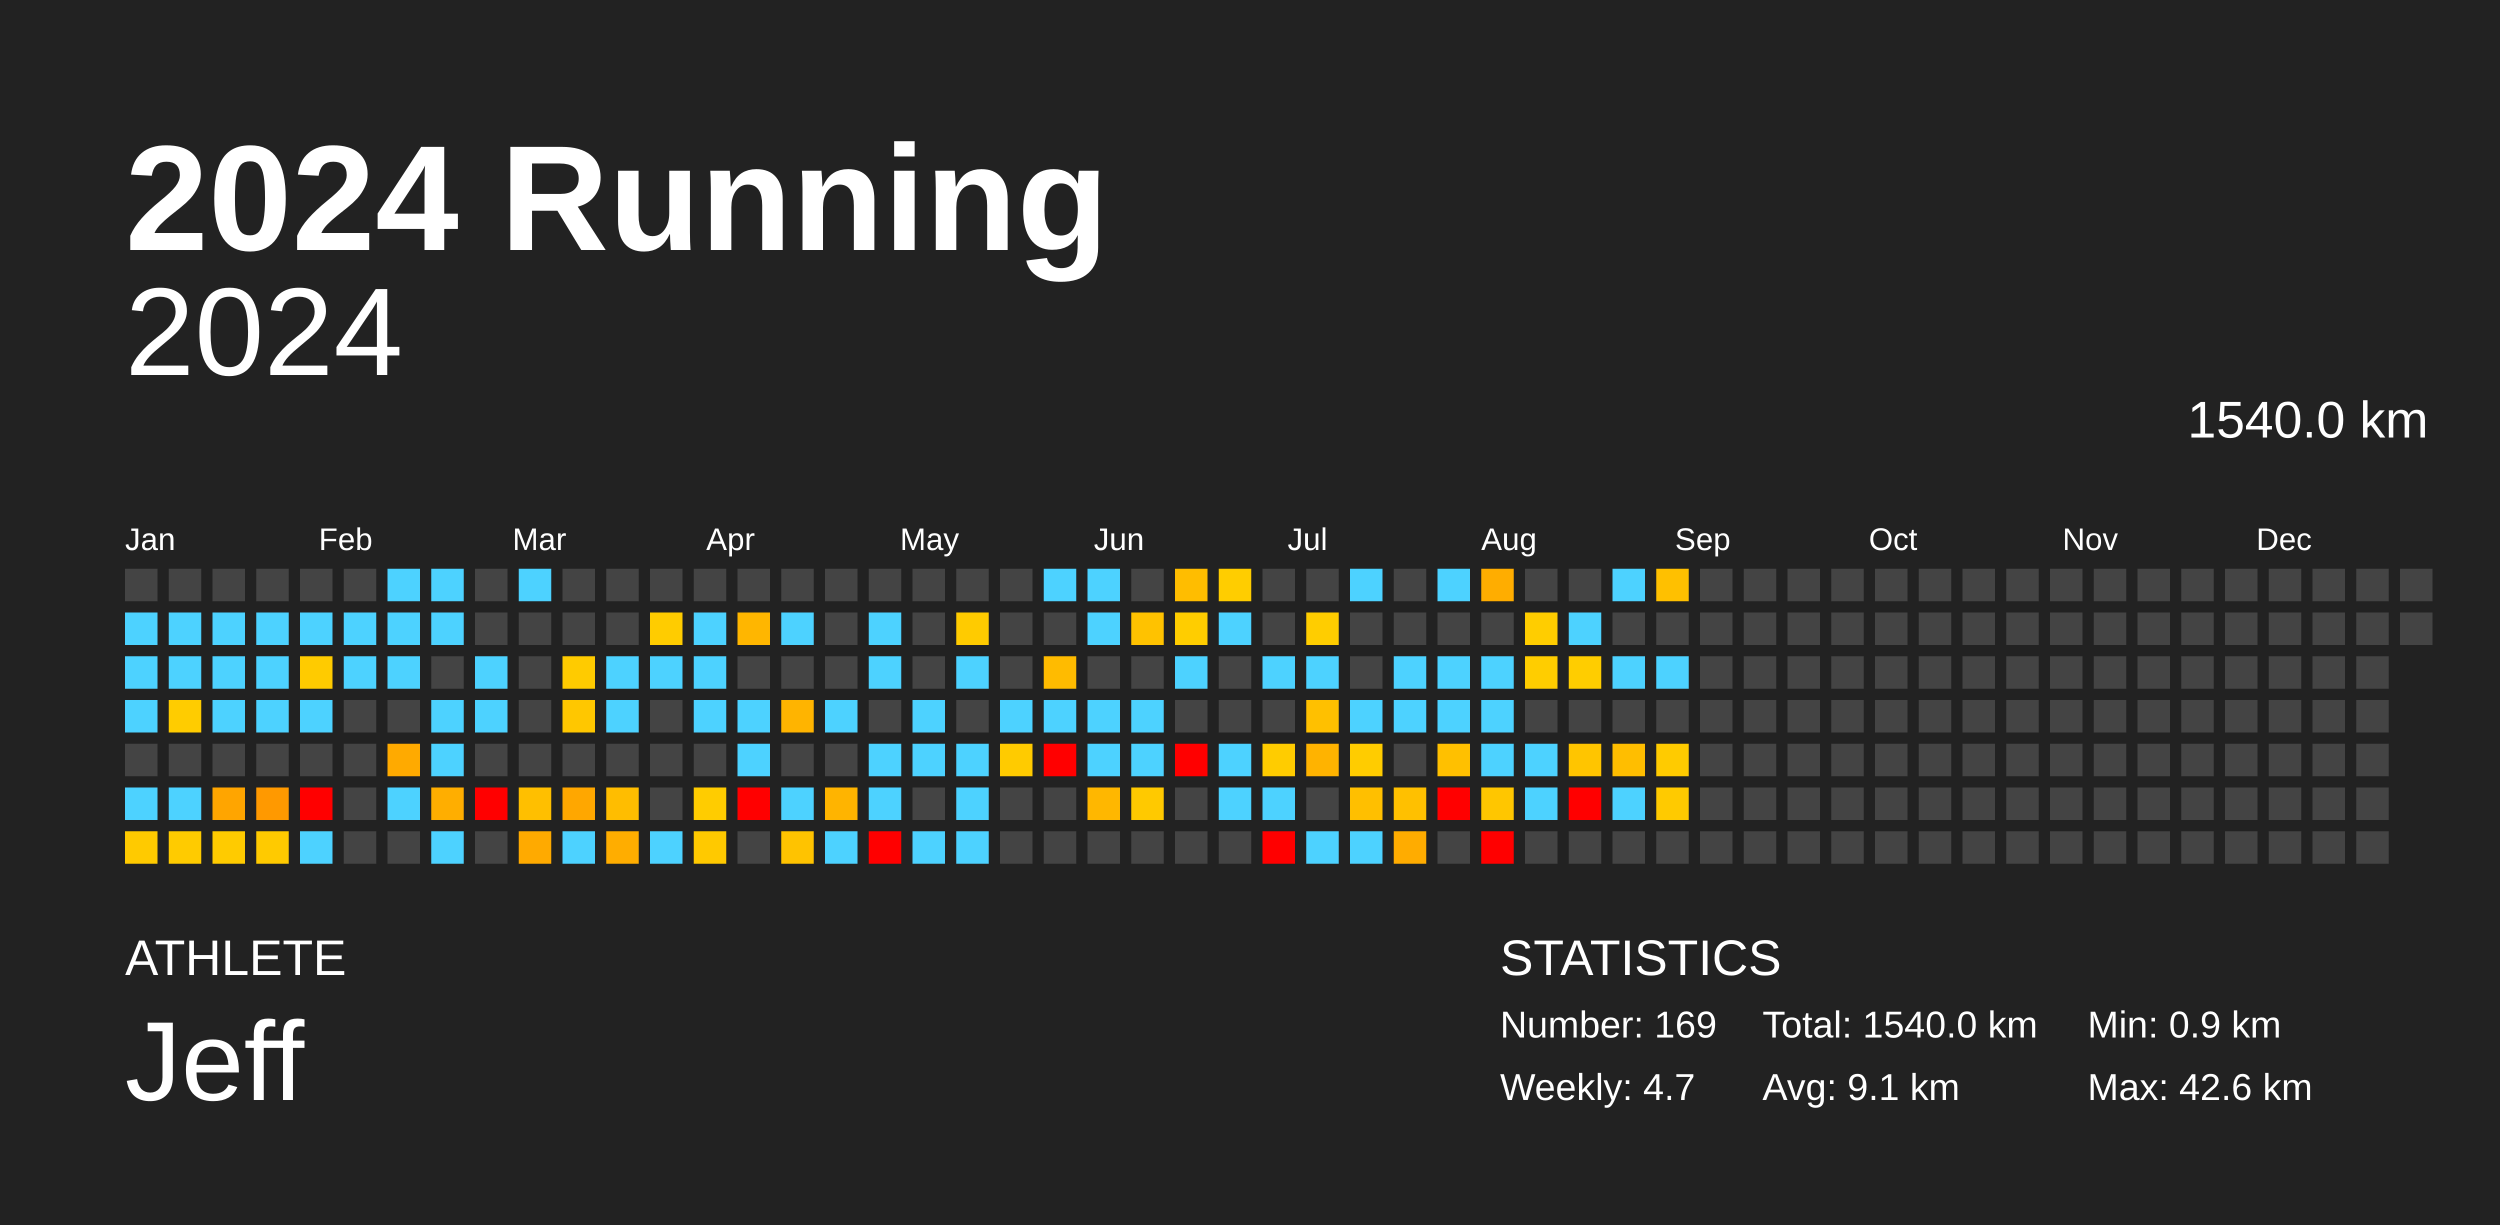
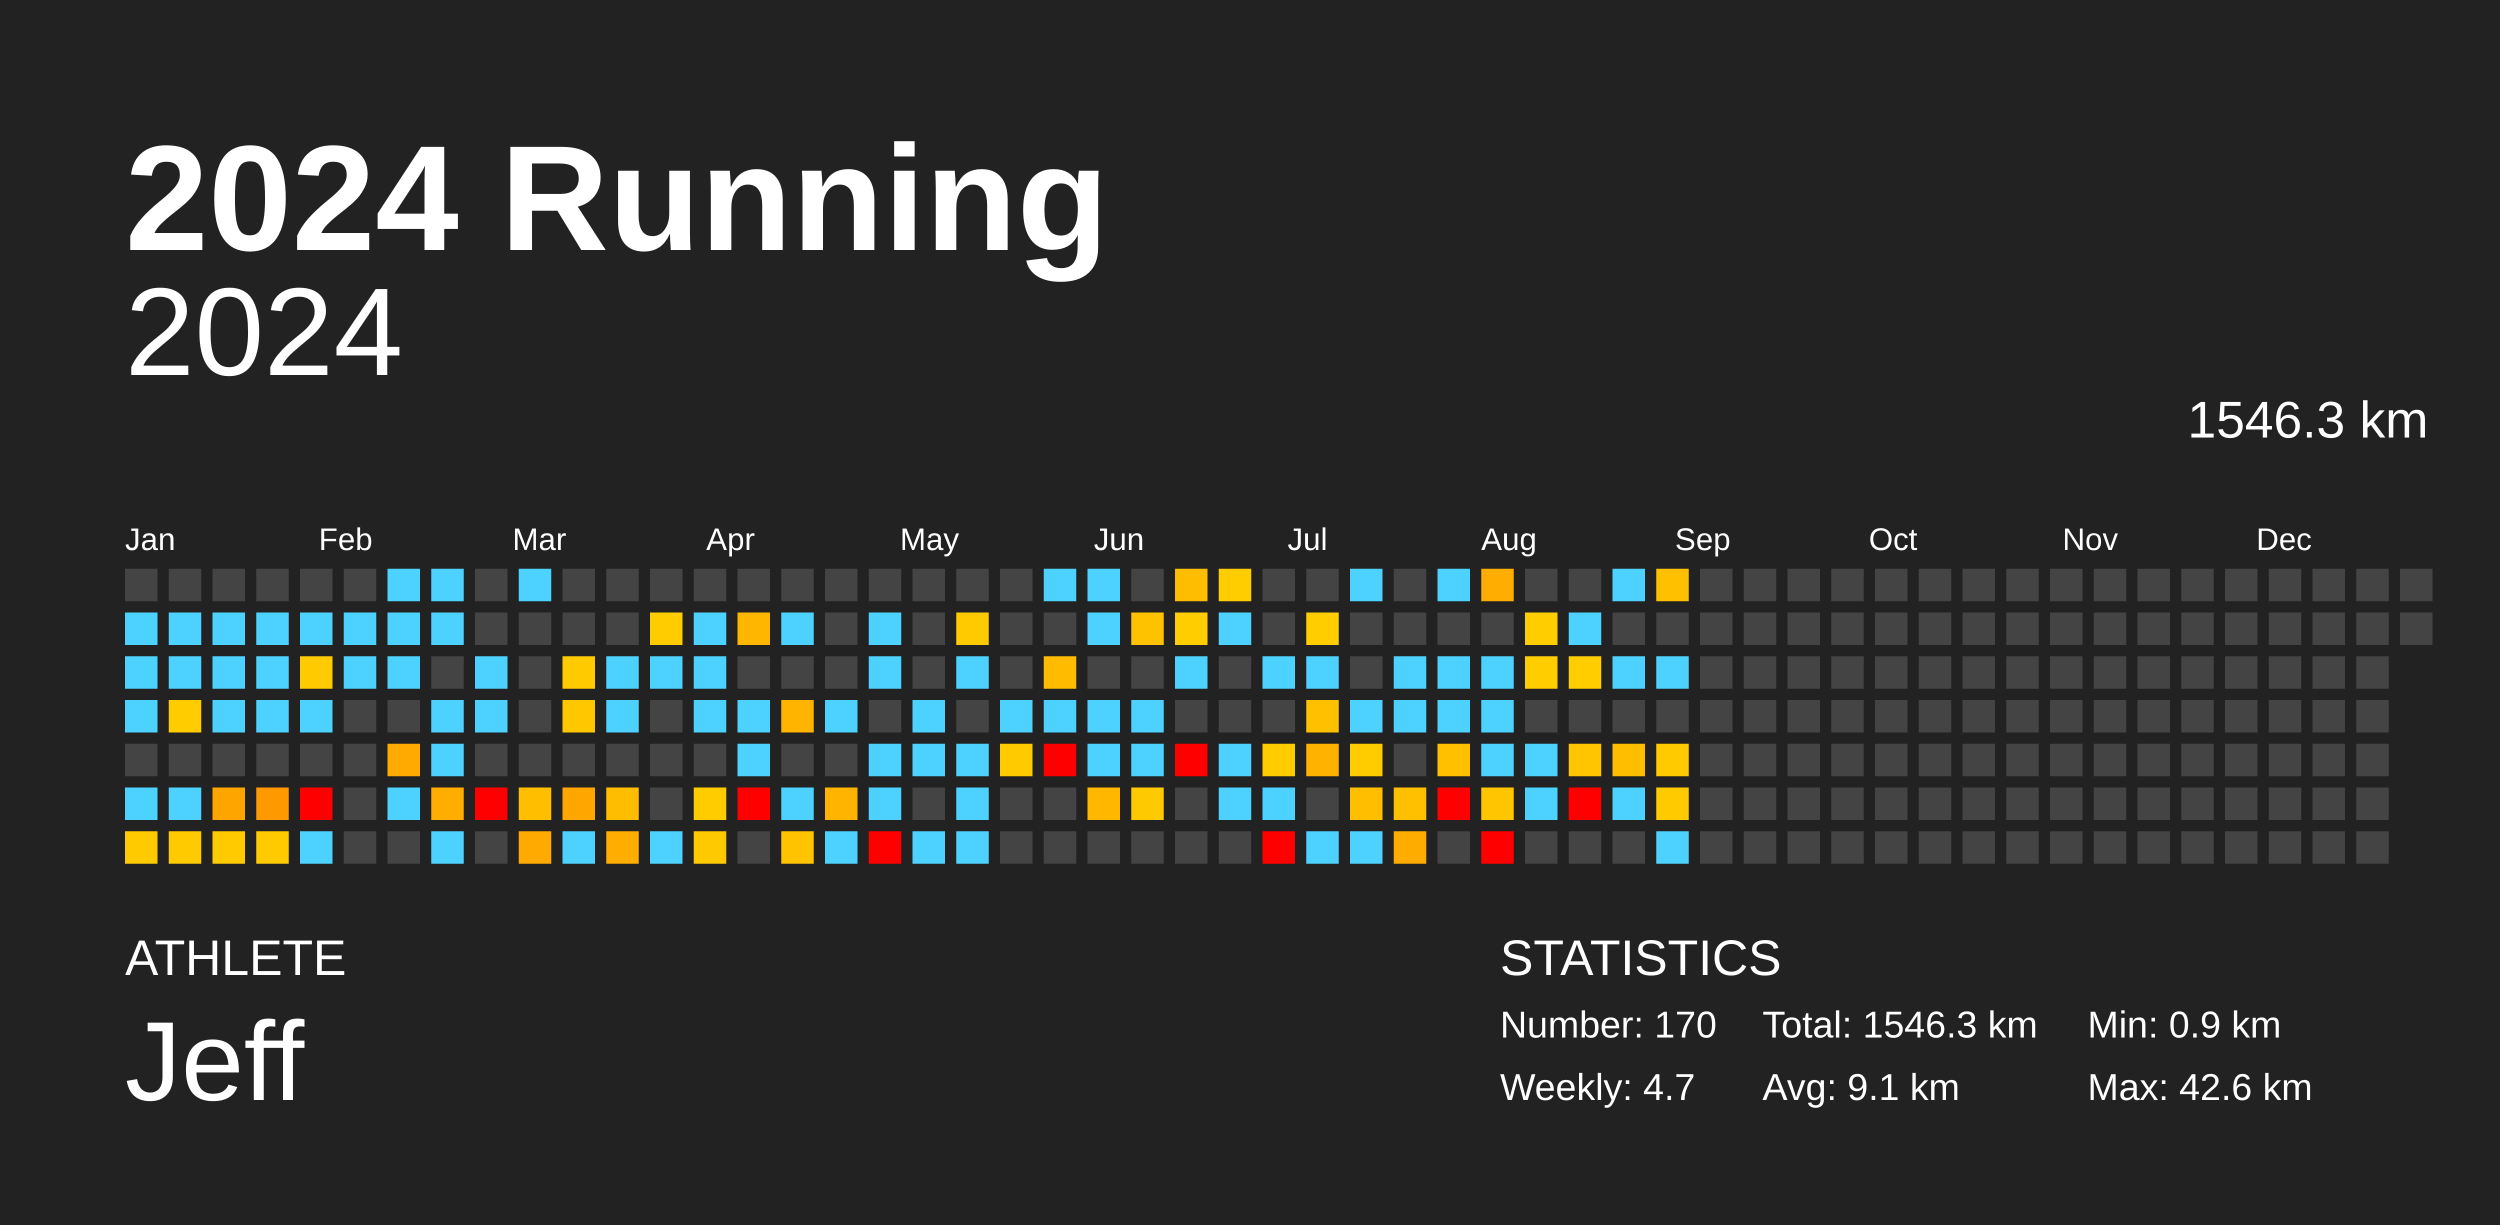
<svg xmlns="http://www.w3.org/2000/svg" baseProfile="full" height="98mm" version="1.1" viewBox="0,0,200,98" width="200mm">
  <defs />
  <rect fill="#222222" height="98" width="200" x="0" y="0" />
  <text fill="#FFFFFF" style="font-size:12px; font-family:Arial; font-weight:bold;" x="10" y="20">2024 Running</text>
  <text fill="#FFFFFF" style="font-size:4px; font-family:Arial" x="10" y="78">ATHLETE</text>
  <text fill="#FFFFFF" style="font-size:9px; font-family:Arial" x="10" y="88">Jeff</text>
  <text fill="#FFFFFF" style="font-size:4px; font-family:Arial" x="120" y="78">STATISTICS</text>
-   <text fill="#FFFFFF" style="font-size:3px; font-family:Arial" x="120" y="83">Number: 169</text>
+   <text fill="#FFFFFF" style="font-size:3px; font-family:Arial" x="120" y="83">Number: 170</text>
  <text fill="#FFFFFF" style="font-size:3px; font-family:Arial" x="120" y="88">Weekly: 4.7</text>
-   <text fill="#FFFFFF" style="font-size:3px; font-family:Arial" x="141" y="83">Total: 1540.0 km</text>
+   <text fill="#FFFFFF" style="font-size:3px; font-family:Arial" x="141" y="83">Total: 1546.3 km</text>
  <text fill="#FFFFFF" style="font-size:3px; font-family:Arial" x="141" y="88">Avg: 9.1 km</text>
  <text fill="#FFFFFF" style="font-size:3px; font-family:Arial" x="167" y="83">Min: 0.9 km</text>
  <text fill="#FFFFFF" style="font-size:3px; font-family:Arial" x="167" y="88">Max: 42.6 km</text>
  <text alignment-baseline="hanging" fill="#FFFFFF" style="font-size:10.0px; font-family:Arial;" x="10" y="30">2024</text>
-   <text alignment-baseline="hanging" fill="#FFFFFF" style="font-size:4.125px; font-family:Arial;" x="175" y="35">1540.0 km</text>
+   <text alignment-baseline="hanging" fill="#FFFFFF" style="font-size:4.125px; font-family:Arial;" x="175" y="35">1546.3 km</text>
  <text fill="#FFFFFF" style="font-size:2.5px; font-family:Arial" x="10.0" y="44">Jan</text>
  <text fill="#FFFFFF" style="font-size:2.5px; font-family:Arial" x="25.5" y="44">Feb</text>
  <text fill="#FFFFFF" style="font-size:2.5px; font-family:Arial" x="41.0" y="44">Mar</text>
  <text fill="#FFFFFF" style="font-size:2.5px; font-family:Arial" x="56.5" y="44">Apr</text>
  <text fill="#FFFFFF" style="font-size:2.5px; font-family:Arial" x="72.0" y="44">May</text>
  <text fill="#FFFFFF" style="font-size:2.5px; font-family:Arial" x="87.5" y="44">Jun</text>
  <text fill="#FFFFFF" style="font-size:2.5px; font-family:Arial" x="103.0" y="44">Jul</text>
  <text fill="#FFFFFF" style="font-size:2.5px; font-family:Arial" x="118.5" y="44">Aug</text>
  <text fill="#FFFFFF" style="font-size:2.5px; font-family:Arial" x="134.0" y="44">Sep</text>
  <text fill="#FFFFFF" style="font-size:2.5px; font-family:Arial" x="149.5" y="44">Oct</text>
  <text fill="#FFFFFF" style="font-size:2.5px; font-family:Arial" x="165.0" y="44">Nov</text>
  <text fill="#FFFFFF" style="font-size:2.5px; font-family:Arial" x="180.5" y="44">Dec</text>
  <rect fill="#444444" height="2.6" width="2.6" x="10.0" y="45.5" />
  <rect fill="#4dd2ff" height="2.6" width="2.6" x="10.0" y="49.0" />
  <rect fill="#4dd2ff" height="2.6" width="2.6" x="10.0" y="52.5" />
  <rect fill="#4dd2ff" height="2.6" width="2.6" x="10.0" y="56.0" />
  <rect fill="#444444" height="2.6" width="2.6" x="10.0" y="59.5" />
  <rect fill="#4dd2ff" height="2.6" width="2.6" x="10.0" y="63.0" />
  <rect fill="#ffca00" height="2.6" width="2.6" x="10.0" y="66.5" />
  <rect fill="#444444" height="2.6" width="2.6" x="13.5" y="45.5" />
  <rect fill="#4dd2ff" height="2.6" width="2.6" x="13.5" y="49.0" />
  <rect fill="#4dd2ff" height="2.6" width="2.6" x="13.5" y="52.5" />
  <rect fill="#ffcc00" height="2.6" width="2.6" x="13.5" y="56.0" />
  <rect fill="#444444" height="2.6" width="2.6" x="13.5" y="59.5" />
  <rect fill="#4dd2ff" height="2.6" width="2.6" x="13.5" y="63.0" />
  <rect fill="#ffcb00" height="2.6" width="2.6" x="13.5" y="66.5" />
  <rect fill="#444444" height="2.6" width="2.6" x="17.0" y="45.5" />
  <rect fill="#4dd2ff" height="2.6" width="2.6" x="17.0" y="49.0" />
  <rect fill="#4dd2ff" height="2.6" width="2.6" x="17.0" y="52.5" />
  <rect fill="#4dd2ff" height="2.6" width="2.6" x="17.0" y="56.0" />
  <rect fill="#444444" height="2.6" width="2.6" x="17.0" y="59.5" />
  <rect fill="#ffa500" height="2.6" width="2.6" x="17.0" y="63.0" />
  <rect fill="#ffcb00" height="2.6" width="2.6" x="17.0" y="66.5" />
  <rect fill="#444444" height="2.6" width="2.6" x="20.5" y="45.5" />
  <rect fill="#4dd2ff" height="2.6" width="2.6" x="20.5" y="49.0" />
  <rect fill="#4dd2ff" height="2.6" width="2.6" x="20.5" y="52.5" />
  <rect fill="#4dd2ff" height="2.6" width="2.6" x="20.5" y="56.0" />
  <rect fill="#444444" height="2.6" width="2.6" x="20.5" y="59.5" />
  <rect fill="#ff9900" height="2.6" width="2.6" x="20.5" y="63.0" />
  <rect fill="#ffca00" height="2.6" width="2.6" x="20.5" y="66.5" />
  <rect fill="#444444" height="2.6" width="2.6" x="24.0" y="45.5" />
  <rect fill="#4dd2ff" height="2.6" width="2.6" x="24.0" y="49.0" />
  <rect fill="#ffcb00" height="2.6" width="2.6" x="24.0" y="52.5" />
  <rect fill="#4dd2ff" height="2.6" width="2.6" x="24.0" y="56.0" />
  <rect fill="#444444" height="2.6" width="2.6" x="24.0" y="59.5" />
  <rect fill="red" height="2.6" width="2.6" x="24.0" y="63.0" />
  <rect fill="#4dd2ff" height="2.6" width="2.6" x="24.0" y="66.5" />
  <rect fill="#444444" height="2.6" width="2.6" x="27.5" y="45.5" />
  <rect fill="#4dd2ff" height="2.6" width="2.6" x="27.5" y="49.0" />
  <rect fill="#4dd2ff" height="2.6" width="2.6" x="27.5" y="52.5" />
  <rect fill="#444444" height="2.6" width="2.6" x="27.5" y="56.0" />
  <rect fill="#444444" height="2.6" width="2.6" x="27.5" y="59.5" />
  <rect fill="#444444" height="2.6" width="2.6" x="27.5" y="63.0" />
  <rect fill="#444444" height="2.6" width="2.6" x="27.5" y="66.5" />
  <rect fill="#4dd2ff" height="2.6" width="2.6" x="31.0" y="45.5" />
  <rect fill="#4dd2ff" height="2.6" width="2.6" x="31.0" y="49.0" />
  <rect fill="#4dd2ff" height="2.6" width="2.6" x="31.0" y="52.5" />
  <rect fill="#444444" height="2.6" width="2.6" x="31.0" y="56.0" />
  <rect fill="#ffaa00" height="2.6" width="2.6" x="31.0" y="59.5" />
  <rect fill="#4dd2ff" height="2.6" width="2.6" x="31.0" y="63.0" />
  <rect fill="#444444" height="2.6" width="2.6" x="31.0" y="66.5" />
  <rect fill="#4dd2ff" height="2.6" width="2.6" x="34.5" y="45.5" />
  <rect fill="#4dd2ff" height="2.6" width="2.6" x="34.5" y="49.0" />
  <rect fill="#444444" height="2.6" width="2.6" x="34.5" y="52.5" />
  <rect fill="#4dd2ff" height="2.6" width="2.6" x="34.5" y="56.0" />
  <rect fill="#4dd2ff" height="2.6" width="2.6" x="34.5" y="59.5" />
  <rect fill="#ffae00" height="2.6" width="2.6" x="34.5" y="63.0" />
  <rect fill="#4dd2ff" height="2.6" width="2.6" x="34.5" y="66.5" />
  <rect fill="#444444" height="2.6" width="2.6" x="38.0" y="45.5" />
  <rect fill="#444444" height="2.6" width="2.6" x="38.0" y="49.0" />
  <rect fill="#4dd2ff" height="2.6" width="2.6" x="38.0" y="52.5" />
  <rect fill="#4dd2ff" height="2.6" width="2.6" x="38.0" y="56.0" />
  <rect fill="#444444" height="2.6" width="2.6" x="38.0" y="59.5" />
  <rect fill="red" height="2.6" width="2.6" x="38.0" y="63.0" />
  <rect fill="#444444" height="2.6" width="2.6" x="38.0" y="66.5" />
  <rect fill="#4dd2ff" height="2.6" width="2.6" x="41.5" y="45.5" />
  <rect fill="#444444" height="2.6" width="2.6" x="41.5" y="49.0" />
  <rect fill="#444444" height="2.6" width="2.6" x="41.5" y="52.5" />
  <rect fill="#444444" height="2.6" width="2.6" x="41.5" y="56.0" />
  <rect fill="#444444" height="2.6" width="2.6" x="41.5" y="59.5" />
  <rect fill="#ffbf00" height="2.6" width="2.6" x="41.5" y="63.0" />
  <rect fill="#ffaa00" height="2.6" width="2.6" x="41.5" y="66.5" />
  <rect fill="#444444" height="2.6" width="2.6" x="45.0" y="45.5" />
  <rect fill="#444444" height="2.6" width="2.6" x="45.0" y="49.0" />
  <rect fill="#ffcb00" height="2.6" width="2.6" x="45.0" y="52.5" />
  <rect fill="#ffc700" height="2.6" width="2.6" x="45.0" y="56.0" />
  <rect fill="#444444" height="2.6" width="2.6" x="45.0" y="59.5" />
  <rect fill="#ffa700" height="2.6" width="2.6" x="45.0" y="63.0" />
  <rect fill="#4dd2ff" height="2.6" width="2.6" x="45.0" y="66.5" />
  <rect fill="#444444" height="2.6" width="2.6" x="48.5" y="45.5" />
  <rect fill="#444444" height="2.6" width="2.6" x="48.5" y="49.0" />
  <rect fill="#4dd2ff" height="2.6" width="2.6" x="48.5" y="52.5" />
  <rect fill="#4dd2ff" height="2.6" width="2.6" x="48.5" y="56.0" />
  <rect fill="#444444" height="2.6" width="2.6" x="48.5" y="59.5" />
  <rect fill="#ffbd00" height="2.6" width="2.6" x="48.5" y="63.0" />
  <rect fill="#ffad00" height="2.6" width="2.6" x="48.5" y="66.5" />
  <rect fill="#444444" height="2.6" width="2.6" x="52.0" y="45.5" />
  <rect fill="#ffcc00" height="2.6" width="2.6" x="52.0" y="49.0" />
  <rect fill="#4dd2ff" height="2.6" width="2.6" x="52.0" y="52.5" />
  <rect fill="#444444" height="2.6" width="2.6" x="52.0" y="56.0" />
  <rect fill="#444444" height="2.6" width="2.6" x="52.0" y="59.5" />
  <rect fill="#444444" height="2.6" width="2.6" x="52.0" y="63.0" />
  <rect fill="#4dd2ff" height="2.6" width="2.6" x="52.0" y="66.5" />
  <rect fill="#444444" height="2.6" width="2.6" x="55.5" y="45.5" />
  <rect fill="#4dd2ff" height="2.6" width="2.6" x="55.5" y="49.0" />
  <rect fill="#4dd2ff" height="2.6" width="2.6" x="55.5" y="52.5" />
  <rect fill="#4dd2ff" height="2.6" width="2.6" x="55.5" y="56.0" />
  <rect fill="#444444" height="2.6" width="2.6" x="55.5" y="59.5" />
  <rect fill="#ffcc00" height="2.6" width="2.6" x="55.5" y="63.0" />
  <rect fill="#ffc900" height="2.6" width="2.6" x="55.5" y="66.5" />
  <rect fill="#444444" height="2.6" width="2.6" x="59.0" y="45.5" />
  <rect fill="#ffb600" height="2.6" width="2.6" x="59.0" y="49.0" />
  <rect fill="#444444" height="2.6" width="2.6" x="59.0" y="52.5" />
  <rect fill="#4dd2ff" height="2.6" width="2.6" x="59.0" y="56.0" />
  <rect fill="#4dd2ff" height="2.6" width="2.6" x="59.0" y="59.5" />
  <rect fill="red" height="2.6" width="2.6" x="59.0" y="63.0" />
  <rect fill="#444444" height="2.6" width="2.6" x="59.0" y="66.5" />
  <rect fill="#444444" height="2.6" width="2.6" x="62.5" y="45.5" />
  <rect fill="#4dd2ff" height="2.6" width="2.6" x="62.5" y="49.0" />
  <rect fill="#444444" height="2.6" width="2.6" x="62.5" y="52.5" />
  <rect fill="#ffb400" height="2.6" width="2.6" x="62.5" y="56.0" />
  <rect fill="#444444" height="2.6" width="2.6" x="62.5" y="59.5" />
  <rect fill="#4dd2ff" height="2.6" width="2.6" x="62.5" y="63.0" />
  <rect fill="#ffc300" height="2.6" width="2.6" x="62.5" y="66.5" />
  <rect fill="#444444" height="2.6" width="2.6" x="66.0" y="45.5" />
  <rect fill="#444444" height="2.6" width="2.6" x="66.0" y="49.0" />
  <rect fill="#444444" height="2.6" width="2.6" x="66.0" y="52.5" />
  <rect fill="#4dd2ff" height="2.6" width="2.6" x="66.0" y="56.0" />
  <rect fill="#444444" height="2.6" width="2.6" x="66.0" y="59.5" />
  <rect fill="#ffb400" height="2.6" width="2.6" x="66.0" y="63.0" />
  <rect fill="#4dd2ff" height="2.6" width="2.6" x="66.0" y="66.5" />
  <rect fill="#444444" height="2.6" width="2.6" x="69.5" y="45.5" />
  <rect fill="#4dd2ff" height="2.6" width="2.6" x="69.5" y="49.0" />
  <rect fill="#4dd2ff" height="2.6" width="2.6" x="69.5" y="52.5" />
  <rect fill="#444444" height="2.6" width="2.6" x="69.5" y="56.0" />
  <rect fill="#4dd2ff" height="2.6" width="2.6" x="69.5" y="59.5" />
  <rect fill="#4dd2ff" height="2.6" width="2.6" x="69.5" y="63.0" />
  <rect fill="red" height="2.6" width="2.6" x="69.5" y="66.5" />
  <rect fill="#444444" height="2.6" width="2.6" x="73.0" y="45.5" />
  <rect fill="#444444" height="2.6" width="2.6" x="73.0" y="49.0" />
  <rect fill="#444444" height="2.6" width="2.6" x="73.0" y="52.5" />
  <rect fill="#4dd2ff" height="2.6" width="2.6" x="73.0" y="56.0" />
  <rect fill="#4dd2ff" height="2.6" width="2.6" x="73.0" y="59.5" />
  <rect fill="#444444" height="2.6" width="2.6" x="73.0" y="63.0" />
  <rect fill="#4dd2ff" height="2.6" width="2.6" x="73.0" y="66.5" />
  <rect fill="#444444" height="2.6" width="2.6" x="76.5" y="45.5" />
  <rect fill="#ffcb00" height="2.6" width="2.6" x="76.5" y="49.0" />
  <rect fill="#4dd2ff" height="2.6" width="2.6" x="76.5" y="52.5" />
  <rect fill="#444444" height="2.6" width="2.6" x="76.5" y="56.0" />
  <rect fill="#4dd2ff" height="2.6" width="2.6" x="76.5" y="59.5" />
  <rect fill="#4dd2ff" height="2.6" width="2.6" x="76.5" y="63.0" />
  <rect fill="#4dd2ff" height="2.6" width="2.6" x="76.5" y="66.5" />
  <rect fill="#444444" height="2.6" width="2.6" x="80.0" y="45.5" />
  <rect fill="#444444" height="2.6" width="2.6" x="80.0" y="49.0" />
  <rect fill="#444444" height="2.6" width="2.6" x="80.0" y="52.5" />
  <rect fill="#4dd2ff" height="2.6" width="2.6" x="80.0" y="56.0" />
  <rect fill="#ffcb00" height="2.6" width="2.6" x="80.0" y="59.5" />
  <rect fill="#444444" height="2.6" width="2.6" x="80.0" y="63.0" />
  <rect fill="#444444" height="2.6" width="2.6" x="80.0" y="66.5" />
  <rect fill="#4dd2ff" height="2.6" width="2.6" x="83.5" y="45.5" />
  <rect fill="#444444" height="2.6" width="2.6" x="83.5" y="49.0" />
  <rect fill="#ffbb00" height="2.6" width="2.6" x="83.5" y="52.5" />
  <rect fill="#4dd2ff" height="2.6" width="2.6" x="83.5" y="56.0" />
  <rect fill="red" height="2.6" width="2.6" x="83.5" y="59.5" />
  <rect fill="#444444" height="2.6" width="2.6" x="83.5" y="63.0" />
  <rect fill="#444444" height="2.6" width="2.6" x="83.5" y="66.5" />
  <rect fill="#4dd2ff" height="2.6" width="2.6" x="87.0" y="45.5" />
  <rect fill="#4dd2ff" height="2.6" width="2.6" x="87.0" y="49.0" />
  <rect fill="#444444" height="2.6" width="2.6" x="87.0" y="52.5" />
  <rect fill="#4dd2ff" height="2.6" width="2.6" x="87.0" y="56.0" />
  <rect fill="#4dd2ff" height="2.6" width="2.6" x="87.0" y="59.5" />
  <rect fill="#ffb700" height="2.6" width="2.6" x="87.0" y="63.0" />
  <rect fill="#444444" height="2.6" width="2.6" x="87.0" y="66.5" />
  <rect fill="#444444" height="2.6" width="2.6" x="90.5" y="45.5" />
  <rect fill="#ffc200" height="2.6" width="2.6" x="90.5" y="49.0" />
  <rect fill="#444444" height="2.6" width="2.6" x="90.5" y="52.5" />
  <rect fill="#4dd2ff" height="2.6" width="2.6" x="90.5" y="56.0" />
  <rect fill="#4dd2ff" height="2.6" width="2.6" x="90.5" y="59.5" />
  <rect fill="#ffc900" height="2.6" width="2.6" x="90.5" y="63.0" />
  <rect fill="#444444" height="2.6" width="2.6" x="90.5" y="66.5" />
  <rect fill="#ffbd00" height="2.6" width="2.6" x="94.0" y="45.5" />
  <rect fill="#ffcd00" height="2.6" width="2.6" x="94.0" y="49.0" />
  <rect fill="#4dd2ff" height="2.6" width="2.6" x="94.0" y="52.5" />
  <rect fill="#444444" height="2.6" width="2.6" x="94.0" y="56.0" />
  <rect fill="red" height="2.6" width="2.6" x="94.0" y="59.5" />
  <rect fill="#444444" height="2.6" width="2.6" x="94.0" y="63.0" />
  <rect fill="#444444" height="2.6" width="2.6" x="94.0" y="66.5" />
  <rect fill="#ffcd00" height="2.6" width="2.6" x="97.5" y="45.5" />
  <rect fill="#4dd2ff" height="2.6" width="2.6" x="97.5" y="49.0" />
  <rect fill="#444444" height="2.6" width="2.6" x="97.5" y="52.5" />
  <rect fill="#444444" height="2.6" width="2.6" x="97.5" y="56.0" />
  <rect fill="#4dd2ff" height="2.6" width="2.6" x="97.5" y="59.5" />
  <rect fill="#4dd2ff" height="2.6" width="2.6" x="97.5" y="63.0" />
  <rect fill="#444444" height="2.6" width="2.6" x="97.5" y="66.5" />
  <rect fill="#444444" height="2.6" width="2.6" x="101.0" y="45.5" />
  <rect fill="#444444" height="2.6" width="2.6" x="101.0" y="49.0" />
  <rect fill="#4dd2ff" height="2.6" width="2.6" x="101.0" y="52.5" />
  <rect fill="#444444" height="2.6" width="2.6" x="101.0" y="56.0" />
  <rect fill="#ffcc00" height="2.6" width="2.6" x="101.0" y="59.5" />
  <rect fill="#4dd2ff" height="2.6" width="2.6" x="101.0" y="63.0" />
  <rect fill="red" height="2.6" width="2.6" x="101.0" y="66.5" />
  <rect fill="#444444" height="2.6" width="2.6" x="104.5" y="45.5" />
  <rect fill="#ffcd00" height="2.6" width="2.6" x="104.5" y="49.0" />
  <rect fill="#4dd2ff" height="2.6" width="2.6" x="104.5" y="52.5" />
  <rect fill="#ffc000" height="2.6" width="2.6" x="104.5" y="56.0" />
  <rect fill="#ffb300" height="2.6" width="2.6" x="104.5" y="59.5" />
  <rect fill="#444444" height="2.6" width="2.6" x="104.5" y="63.0" />
  <rect fill="#4dd2ff" height="2.6" width="2.6" x="104.5" y="66.5" />
  <rect fill="#4dd2ff" height="2.6" width="2.6" x="108.0" y="45.5" />
  <rect fill="#444444" height="2.6" width="2.6" x="108.0" y="49.0" />
  <rect fill="#444444" height="2.6" width="2.6" x="108.0" y="52.5" />
  <rect fill="#4dd2ff" height="2.6" width="2.6" x="108.0" y="56.0" />
  <rect fill="#ffcc00" height="2.6" width="2.6" x="108.0" y="59.5" />
  <rect fill="#ffbf00" height="2.6" width="2.6" x="108.0" y="63.0" />
  <rect fill="#4dd2ff" height="2.6" width="2.6" x="108.0" y="66.5" />
  <rect fill="#444444" height="2.6" width="2.6" x="111.5" y="45.5" />
  <rect fill="#444444" height="2.6" width="2.6" x="111.5" y="49.0" />
  <rect fill="#4dd2ff" height="2.6" width="2.6" x="111.5" y="52.5" />
  <rect fill="#4dd2ff" height="2.6" width="2.6" x="111.5" y="56.0" />
  <rect fill="#444444" height="2.6" width="2.6" x="111.5" y="59.5" />
  <rect fill="#ffc000" height="2.6" width="2.6" x="111.5" y="63.0" />
  <rect fill="#ffac00" height="2.6" width="2.6" x="111.5" y="66.5" />
  <rect fill="#4dd2ff" height="2.6" width="2.6" x="115.0" y="45.5" />
  <rect fill="#444444" height="2.6" width="2.6" x="115.0" y="49.0" />
  <rect fill="#4dd2ff" height="2.6" width="2.6" x="115.0" y="52.5" />
  <rect fill="#4dd2ff" height="2.6" width="2.6" x="115.0" y="56.0" />
  <rect fill="#ffc000" height="2.6" width="2.6" x="115.0" y="59.5" />
  <rect fill="red" height="2.6" width="2.6" x="115.0" y="63.0" />
  <rect fill="#444444" height="2.6" width="2.6" x="115.0" y="66.5" />
  <rect fill="#ffad00" height="2.6" width="2.6" x="118.5" y="45.5" />
  <rect fill="#444444" height="2.6" width="2.6" x="118.5" y="49.0" />
  <rect fill="#4dd2ff" height="2.6" width="2.6" x="118.5" y="52.5" />
  <rect fill="#4dd2ff" height="2.6" width="2.6" x="118.5" y="56.0" />
  <rect fill="#4dd2ff" height="2.6" width="2.6" x="118.5" y="59.5" />
  <rect fill="#ffc600" height="2.6" width="2.6" x="118.5" y="63.0" />
  <rect fill="red" height="2.6" width="2.6" x="118.5" y="66.5" />
  <rect fill="#444444" height="2.6" width="2.6" x="122.0" y="45.5" />
  <rect fill="#ffcd00" height="2.6" width="2.6" x="122.0" y="49.0" />
  <rect fill="#ffcd00" height="2.6" width="2.6" x="122.0" y="52.5" />
  <rect fill="#444444" height="2.6" width="2.6" x="122.0" y="56.0" />
  <rect fill="#4dd2ff" height="2.6" width="2.6" x="122.0" y="59.5" />
  <rect fill="#4dd2ff" height="2.6" width="2.6" x="122.0" y="63.0" />
  <rect fill="#444444" height="2.6" width="2.6" x="122.0" y="66.5" />
  <rect fill="#444444" height="2.6" width="2.6" x="125.5" y="45.5" />
  <rect fill="#4dd2ff" height="2.6" width="2.6" x="125.5" y="49.0" />
  <rect fill="#ffcd00" height="2.6" width="2.6" x="125.5" y="52.5" />
  <rect fill="#444444" height="2.6" width="2.6" x="125.5" y="56.0" />
  <rect fill="#ffc500" height="2.6" width="2.6" x="125.5" y="59.5" />
  <rect fill="red" height="2.6" width="2.6" x="125.5" y="63.0" />
  <rect fill="#444444" height="2.6" width="2.6" x="125.5" y="66.5" />
  <rect fill="#4dd2ff" height="2.6" width="2.6" x="129.0" y="45.5" />
  <rect fill="#444444" height="2.6" width="2.6" x="129.0" y="49.0" />
  <rect fill="#4dd2ff" height="2.6" width="2.6" x="129.0" y="52.5" />
  <rect fill="#444444" height="2.6" width="2.6" x="129.0" y="56.0" />
  <rect fill="#ffbe00" height="2.6" width="2.6" x="129.0" y="59.5" />
  <rect fill="#4dd2ff" height="2.6" width="2.6" x="129.0" y="63.0" />
  <rect fill="#444444" height="2.6" width="2.6" x="129.0" y="66.5" />
  <rect fill="#ffc000" height="2.6" width="2.6" x="132.5" y="45.5" />
  <rect fill="#444444" height="2.6" width="2.6" x="132.5" y="49.0" />
  <rect fill="#4dd2ff" height="2.6" width="2.6" x="132.5" y="52.5" />
  <rect fill="#444444" height="2.6" width="2.6" x="132.5" y="56.0" />
  <rect fill="#ffcb00" height="2.6" width="2.6" x="132.5" y="59.5" />
  <rect fill="#ffca00" height="2.6" width="2.6" x="132.5" y="63.0" />
-   <rect fill="#444444" height="2.6" width="2.6" x="132.5" y="66.5" />
+   <rect fill="#4dd2ff" height="2.6" width="2.6" x="132.5" y="66.5" />
  <rect fill="#444444" height="2.6" width="2.6" x="136.0" y="45.5" />
  <rect fill="#444444" height="2.6" width="2.6" x="136.0" y="49.0" />
  <rect fill="#444444" height="2.6" width="2.6" x="136.0" y="52.5" />
  <rect fill="#444444" height="2.6" width="2.6" x="136.0" y="56.0" />
  <rect fill="#444444" height="2.6" width="2.6" x="136.0" y="59.5" />
  <rect fill="#444444" height="2.6" width="2.6" x="136.0" y="63.0" />
  <rect fill="#444444" height="2.6" width="2.6" x="136.0" y="66.5" />
  <rect fill="#444444" height="2.6" width="2.6" x="139.5" y="45.5" />
  <rect fill="#444444" height="2.6" width="2.6" x="139.5" y="49.0" />
  <rect fill="#444444" height="2.6" width="2.6" x="139.5" y="52.5" />
  <rect fill="#444444" height="2.6" width="2.6" x="139.5" y="56.0" />
  <rect fill="#444444" height="2.6" width="2.6" x="139.5" y="59.5" />
  <rect fill="#444444" height="2.6" width="2.6" x="139.5" y="63.0" />
  <rect fill="#444444" height="2.6" width="2.6" x="139.5" y="66.5" />
  <rect fill="#444444" height="2.6" width="2.6" x="143.0" y="45.5" />
  <rect fill="#444444" height="2.6" width="2.6" x="143.0" y="49.0" />
  <rect fill="#444444" height="2.6" width="2.6" x="143.0" y="52.5" />
  <rect fill="#444444" height="2.6" width="2.6" x="143.0" y="56.0" />
  <rect fill="#444444" height="2.6" width="2.6" x="143.0" y="59.5" />
  <rect fill="#444444" height="2.6" width="2.6" x="143.0" y="63.0" />
  <rect fill="#444444" height="2.6" width="2.6" x="143.0" y="66.5" />
  <rect fill="#444444" height="2.6" width="2.6" x="146.5" y="45.5" />
  <rect fill="#444444" height="2.6" width="2.6" x="146.5" y="49.0" />
  <rect fill="#444444" height="2.6" width="2.6" x="146.5" y="52.5" />
  <rect fill="#444444" height="2.6" width="2.6" x="146.5" y="56.0" />
  <rect fill="#444444" height="2.6" width="2.6" x="146.5" y="59.5" />
  <rect fill="#444444" height="2.6" width="2.6" x="146.5" y="63.0" />
  <rect fill="#444444" height="2.6" width="2.6" x="146.5" y="66.5" />
  <rect fill="#444444" height="2.6" width="2.6" x="150.0" y="45.5" />
  <rect fill="#444444" height="2.6" width="2.6" x="150.0" y="49.0" />
  <rect fill="#444444" height="2.6" width="2.6" x="150.0" y="52.5" />
  <rect fill="#444444" height="2.6" width="2.6" x="150.0" y="56.0" />
  <rect fill="#444444" height="2.6" width="2.6" x="150.0" y="59.5" />
  <rect fill="#444444" height="2.6" width="2.6" x="150.0" y="63.0" />
  <rect fill="#444444" height="2.6" width="2.6" x="150.0" y="66.5" />
  <rect fill="#444444" height="2.6" width="2.6" x="153.5" y="45.5" />
  <rect fill="#444444" height="2.6" width="2.6" x="153.5" y="49.0" />
  <rect fill="#444444" height="2.6" width="2.6" x="153.5" y="52.5" />
  <rect fill="#444444" height="2.6" width="2.6" x="153.5" y="56.0" />
  <rect fill="#444444" height="2.6" width="2.6" x="153.5" y="59.5" />
  <rect fill="#444444" height="2.6" width="2.6" x="153.5" y="63.0" />
  <rect fill="#444444" height="2.6" width="2.6" x="153.5" y="66.5" />
  <rect fill="#444444" height="2.6" width="2.6" x="157.0" y="45.5" />
  <rect fill="#444444" height="2.6" width="2.6" x="157.0" y="49.0" />
  <rect fill="#444444" height="2.6" width="2.6" x="157.0" y="52.5" />
  <rect fill="#444444" height="2.6" width="2.6" x="157.0" y="56.0" />
  <rect fill="#444444" height="2.6" width="2.6" x="157.0" y="59.5" />
  <rect fill="#444444" height="2.6" width="2.6" x="157.0" y="63.0" />
  <rect fill="#444444" height="2.6" width="2.6" x="157.0" y="66.5" />
  <rect fill="#444444" height="2.6" width="2.6" x="160.5" y="45.5" />
  <rect fill="#444444" height="2.6" width="2.6" x="160.5" y="49.0" />
  <rect fill="#444444" height="2.6" width="2.6" x="160.5" y="52.5" />
  <rect fill="#444444" height="2.6" width="2.6" x="160.5" y="56.0" />
  <rect fill="#444444" height="2.6" width="2.6" x="160.5" y="59.5" />
  <rect fill="#444444" height="2.6" width="2.6" x="160.5" y="63.0" />
  <rect fill="#444444" height="2.6" width="2.6" x="160.5" y="66.5" />
  <rect fill="#444444" height="2.6" width="2.6" x="164.0" y="45.5" />
  <rect fill="#444444" height="2.6" width="2.6" x="164.0" y="49.0" />
  <rect fill="#444444" height="2.6" width="2.6" x="164.0" y="52.5" />
  <rect fill="#444444" height="2.6" width="2.6" x="164.0" y="56.0" />
  <rect fill="#444444" height="2.6" width="2.6" x="164.0" y="59.5" />
  <rect fill="#444444" height="2.6" width="2.6" x="164.0" y="63.0" />
  <rect fill="#444444" height="2.6" width="2.6" x="164.0" y="66.5" />
  <rect fill="#444444" height="2.6" width="2.6" x="167.5" y="45.5" />
  <rect fill="#444444" height="2.6" width="2.6" x="167.5" y="49.0" />
  <rect fill="#444444" height="2.6" width="2.6" x="167.5" y="52.5" />
  <rect fill="#444444" height="2.6" width="2.6" x="167.5" y="56.0" />
  <rect fill="#444444" height="2.6" width="2.6" x="167.5" y="59.5" />
  <rect fill="#444444" height="2.6" width="2.6" x="167.5" y="63.0" />
  <rect fill="#444444" height="2.6" width="2.6" x="167.5" y="66.5" />
  <rect fill="#444444" height="2.6" width="2.6" x="171.0" y="45.5" />
  <rect fill="#444444" height="2.6" width="2.6" x="171.0" y="49.0" />
  <rect fill="#444444" height="2.6" width="2.6" x="171.0" y="52.5" />
  <rect fill="#444444" height="2.6" width="2.6" x="171.0" y="56.0" />
  <rect fill="#444444" height="2.6" width="2.6" x="171.0" y="59.5" />
  <rect fill="#444444" height="2.6" width="2.6" x="171.0" y="63.0" />
  <rect fill="#444444" height="2.6" width="2.6" x="171.0" y="66.5" />
  <rect fill="#444444" height="2.6" width="2.6" x="174.5" y="45.5" />
  <rect fill="#444444" height="2.6" width="2.6" x="174.5" y="49.0" />
  <rect fill="#444444" height="2.6" width="2.6" x="174.5" y="52.5" />
  <rect fill="#444444" height="2.6" width="2.6" x="174.5" y="56.0" />
  <rect fill="#444444" height="2.6" width="2.6" x="174.5" y="59.5" />
  <rect fill="#444444" height="2.6" width="2.6" x="174.5" y="63.0" />
  <rect fill="#444444" height="2.6" width="2.6" x="174.5" y="66.5" />
  <rect fill="#444444" height="2.6" width="2.6" x="178.0" y="45.5" />
  <rect fill="#444444" height="2.6" width="2.6" x="178.0" y="49.0" />
  <rect fill="#444444" height="2.6" width="2.6" x="178.0" y="52.5" />
  <rect fill="#444444" height="2.6" width="2.6" x="178.0" y="56.0" />
  <rect fill="#444444" height="2.6" width="2.6" x="178.0" y="59.5" />
  <rect fill="#444444" height="2.6" width="2.6" x="178.0" y="63.0" />
  <rect fill="#444444" height="2.6" width="2.6" x="178.0" y="66.5" />
  <rect fill="#444444" height="2.6" width="2.6" x="181.5" y="45.5" />
  <rect fill="#444444" height="2.6" width="2.6" x="181.5" y="49.0" />
  <rect fill="#444444" height="2.6" width="2.6" x="181.5" y="52.5" />
  <rect fill="#444444" height="2.6" width="2.6" x="181.5" y="56.0" />
  <rect fill="#444444" height="2.6" width="2.6" x="181.5" y="59.5" />
  <rect fill="#444444" height="2.6" width="2.6" x="181.5" y="63.0" />
  <rect fill="#444444" height="2.6" width="2.6" x="181.5" y="66.5" />
  <rect fill="#444444" height="2.6" width="2.6" x="185.0" y="45.5" />
  <rect fill="#444444" height="2.6" width="2.6" x="185.0" y="49.0" />
  <rect fill="#444444" height="2.6" width="2.6" x="185.0" y="52.5" />
  <rect fill="#444444" height="2.6" width="2.6" x="185.0" y="56.0" />
  <rect fill="#444444" height="2.6" width="2.6" x="185.0" y="59.5" />
  <rect fill="#444444" height="2.6" width="2.6" x="185.0" y="63.0" />
  <rect fill="#444444" height="2.6" width="2.6" x="185.0" y="66.5" />
  <rect fill="#444444" height="2.6" width="2.6" x="188.5" y="45.5" />
  <rect fill="#444444" height="2.6" width="2.6" x="188.5" y="49.0" />
  <rect fill="#444444" height="2.6" width="2.6" x="188.5" y="52.5" />
  <rect fill="#444444" height="2.6" width="2.6" x="188.5" y="56.0" />
  <rect fill="#444444" height="2.6" width="2.6" x="188.5" y="59.5" />
  <rect fill="#444444" height="2.6" width="2.6" x="188.5" y="63.0" />
  <rect fill="#444444" height="2.6" width="2.6" x="188.5" y="66.5" />
  <rect fill="#444444" height="2.6" width="2.6" x="192.0" y="45.5" />
  <rect fill="#444444" height="2.6" width="2.6" x="192.0" y="49.0" />
</svg>
